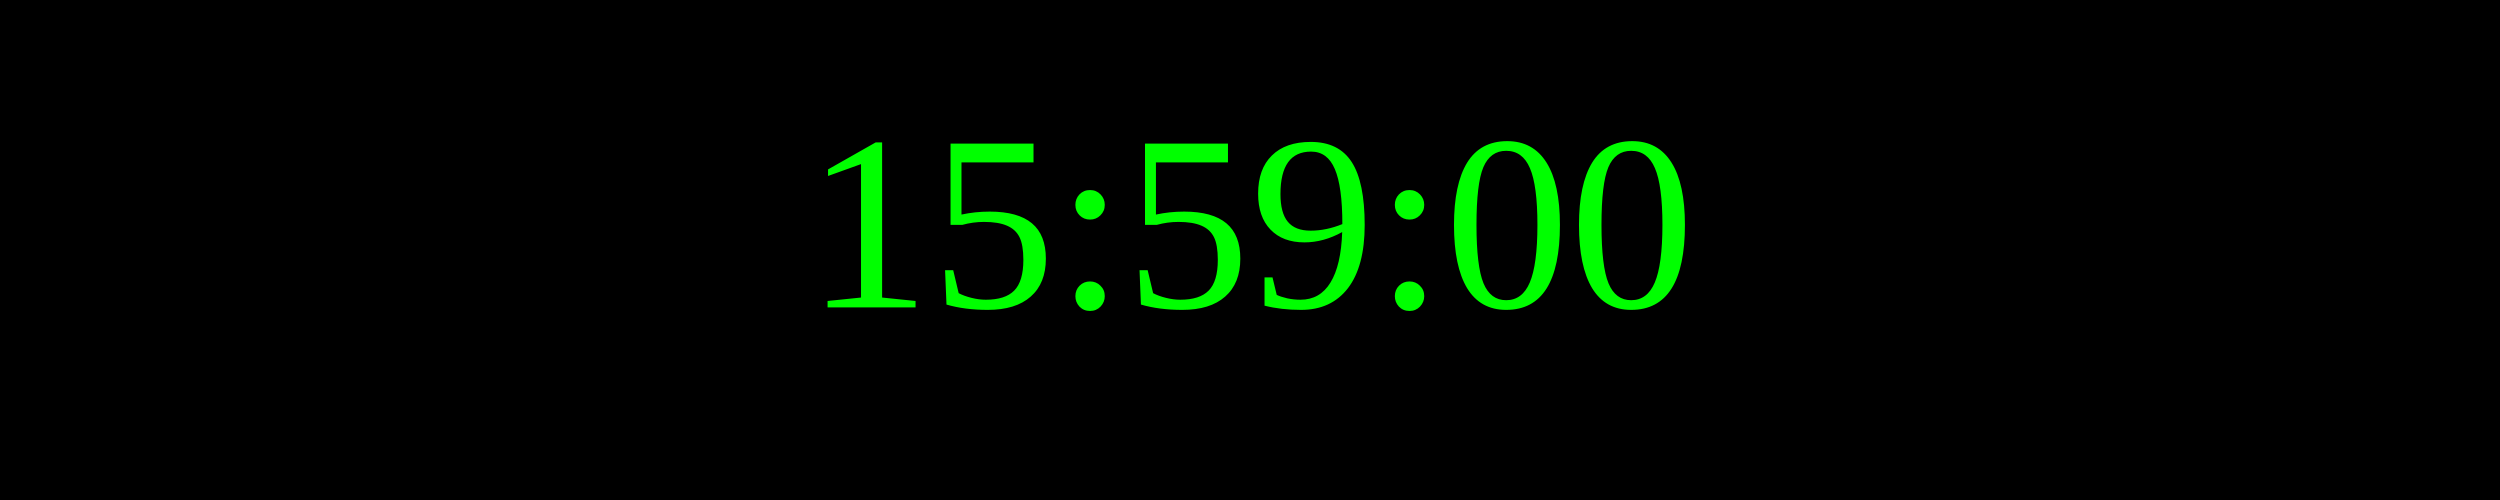
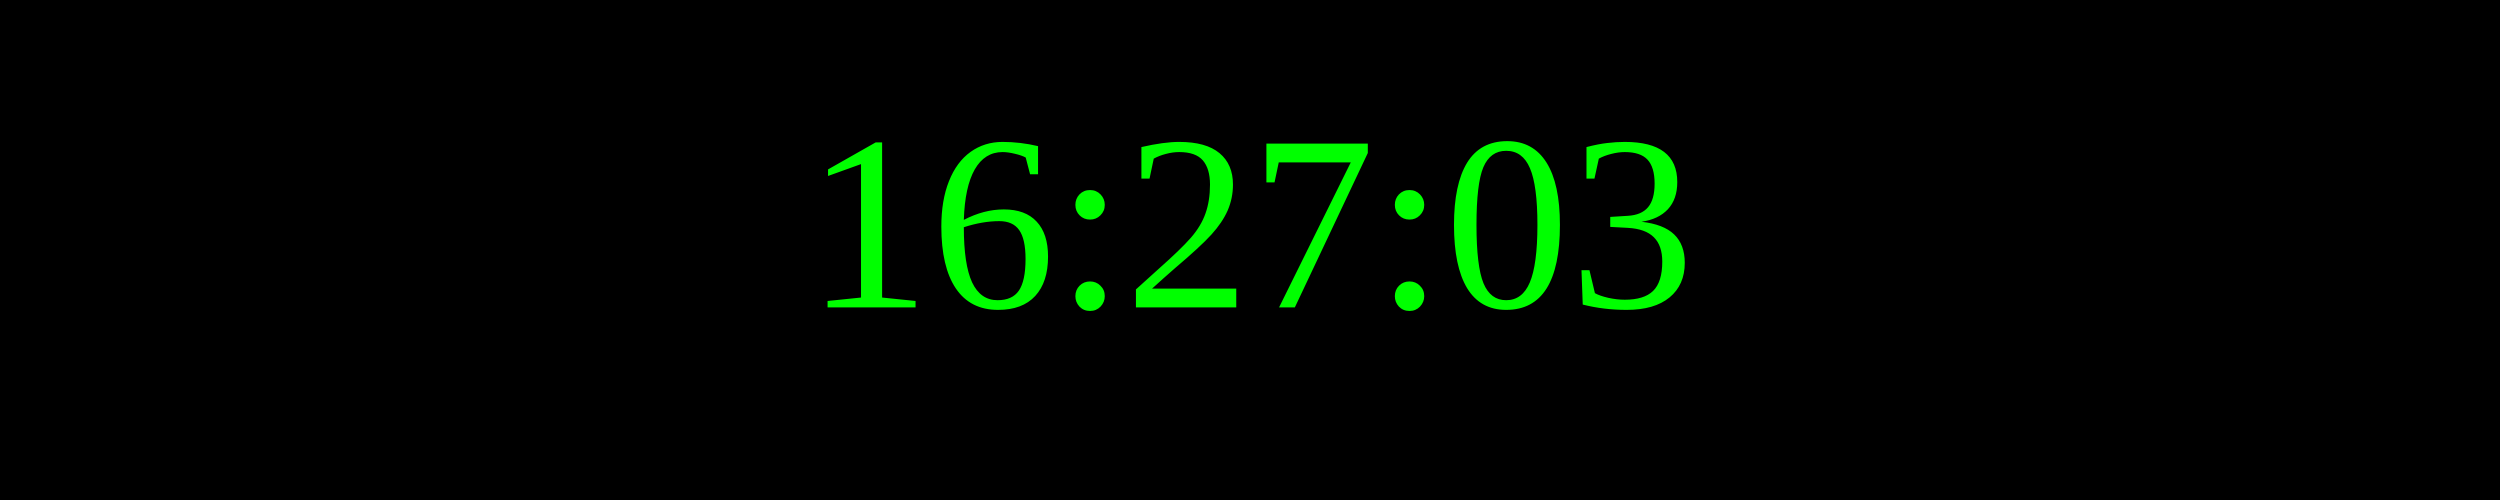
<svg xmlns="http://www.w3.org/2000/svg" width="250" height="50">
  <rect width="100%" height="100%" fill="black" />
  <text x="50%" y="50%" font-size="25" fill="lime" text-anchor="middle" dominant-baseline="middle">
- 15:59:00
+ 16:27:03
</text>
</svg>
